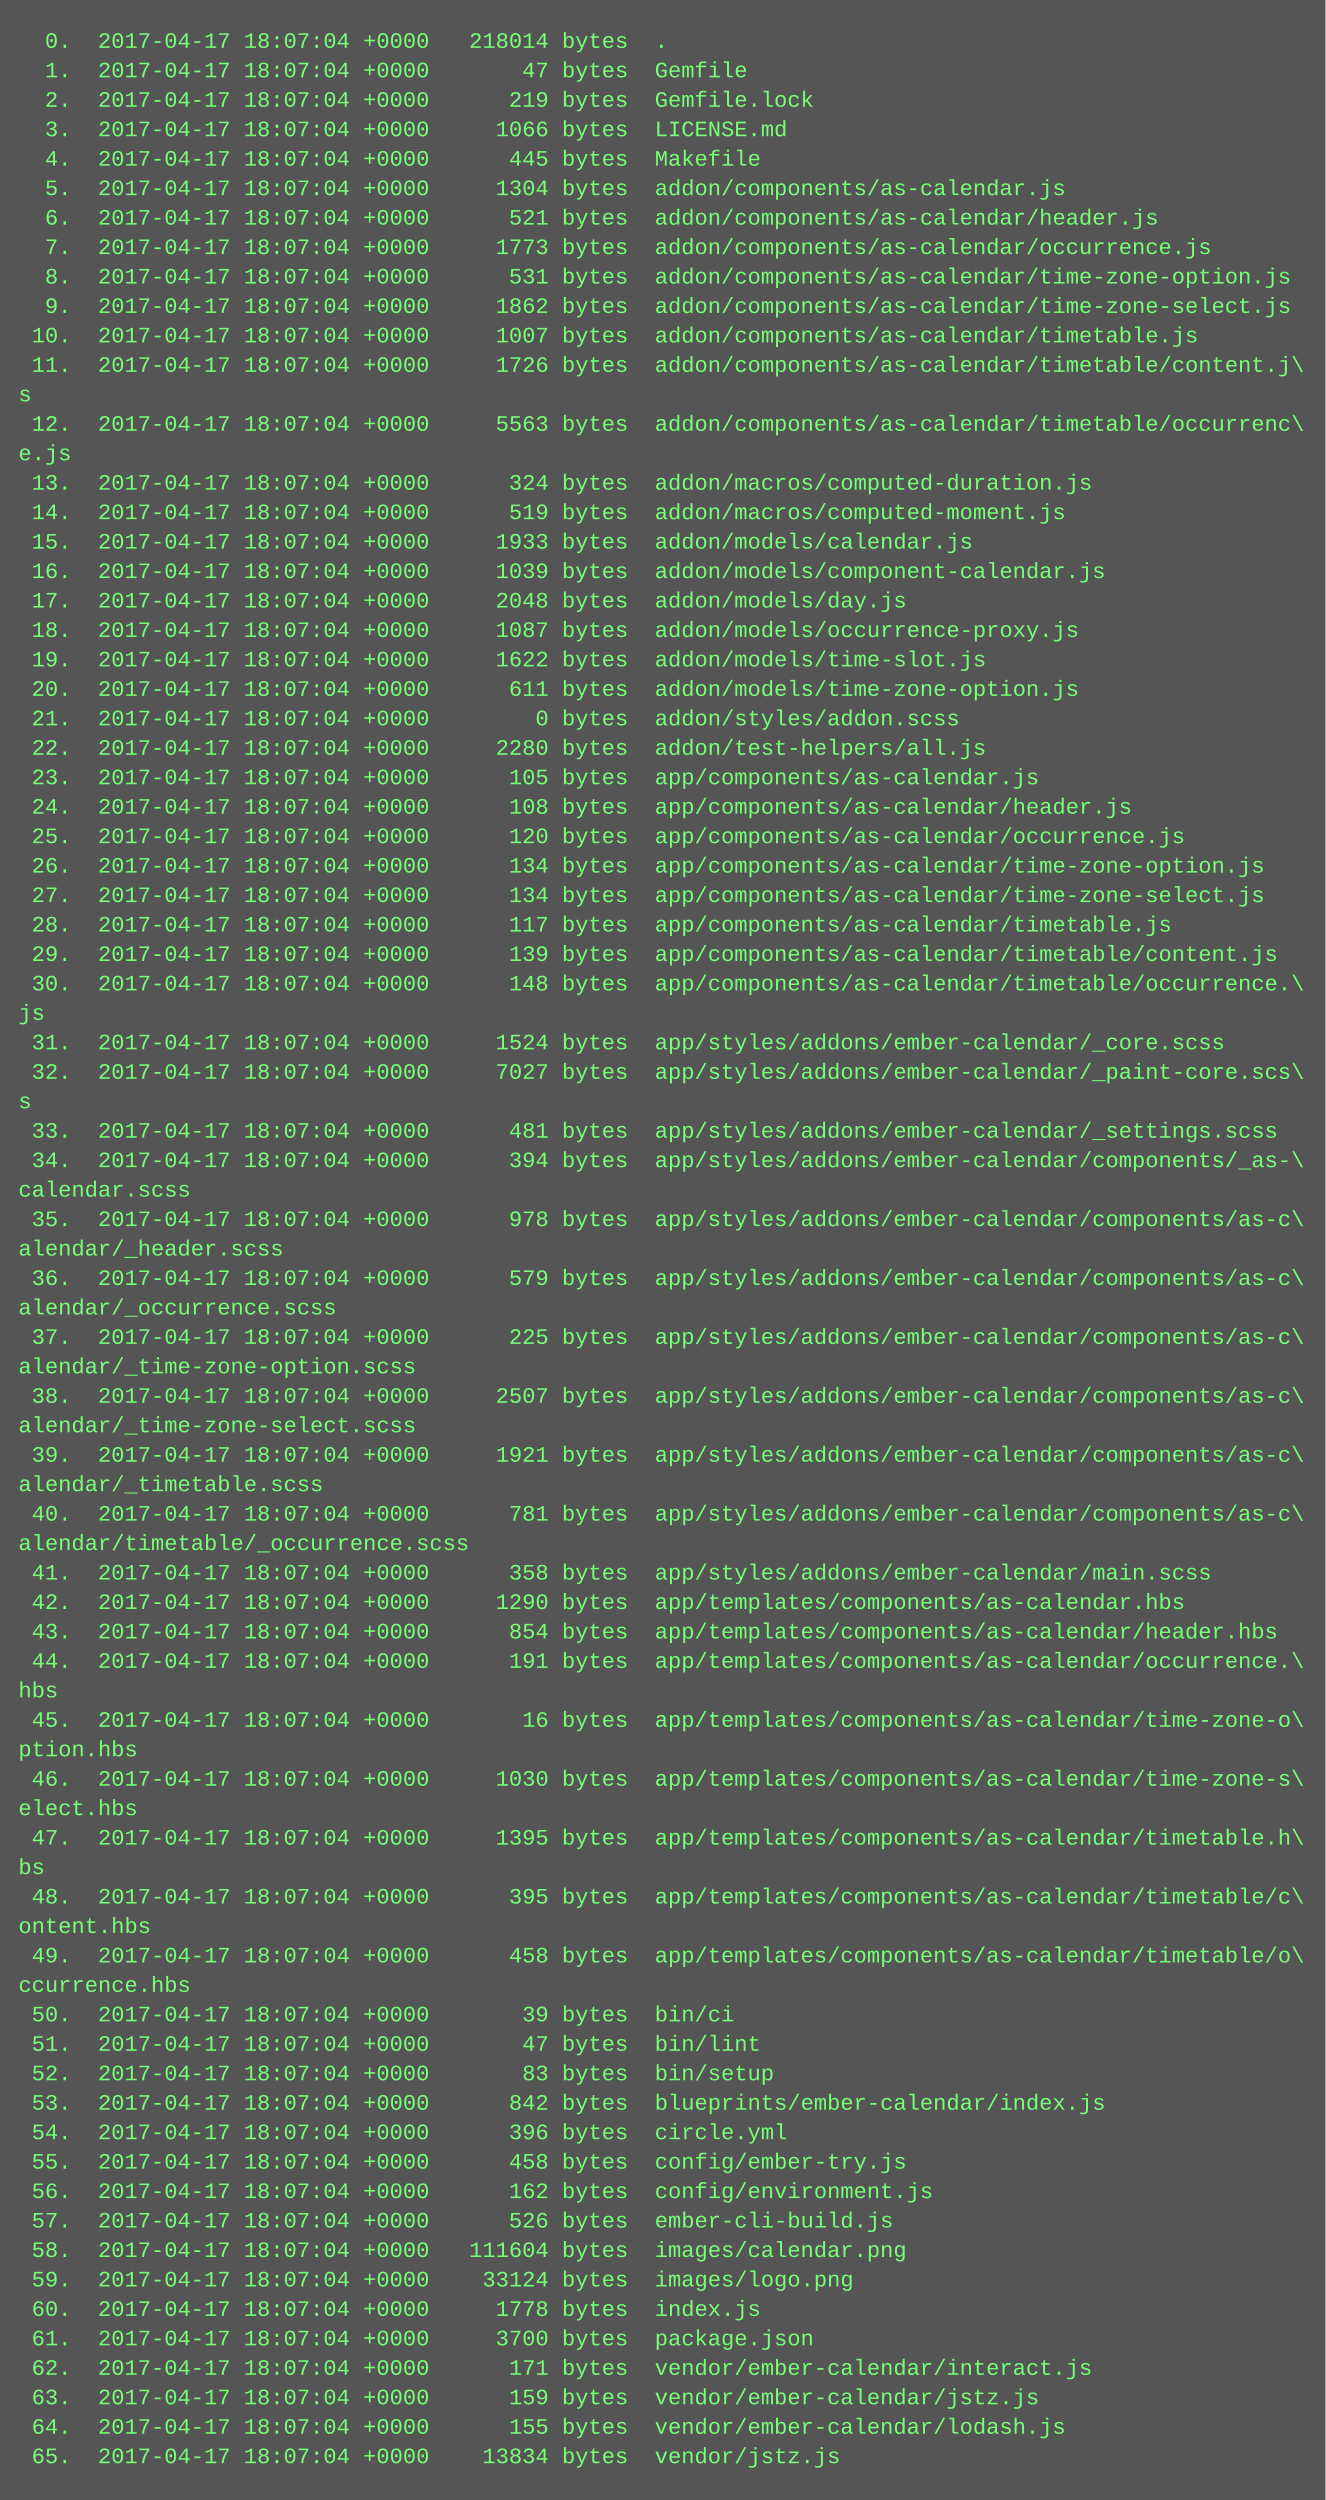
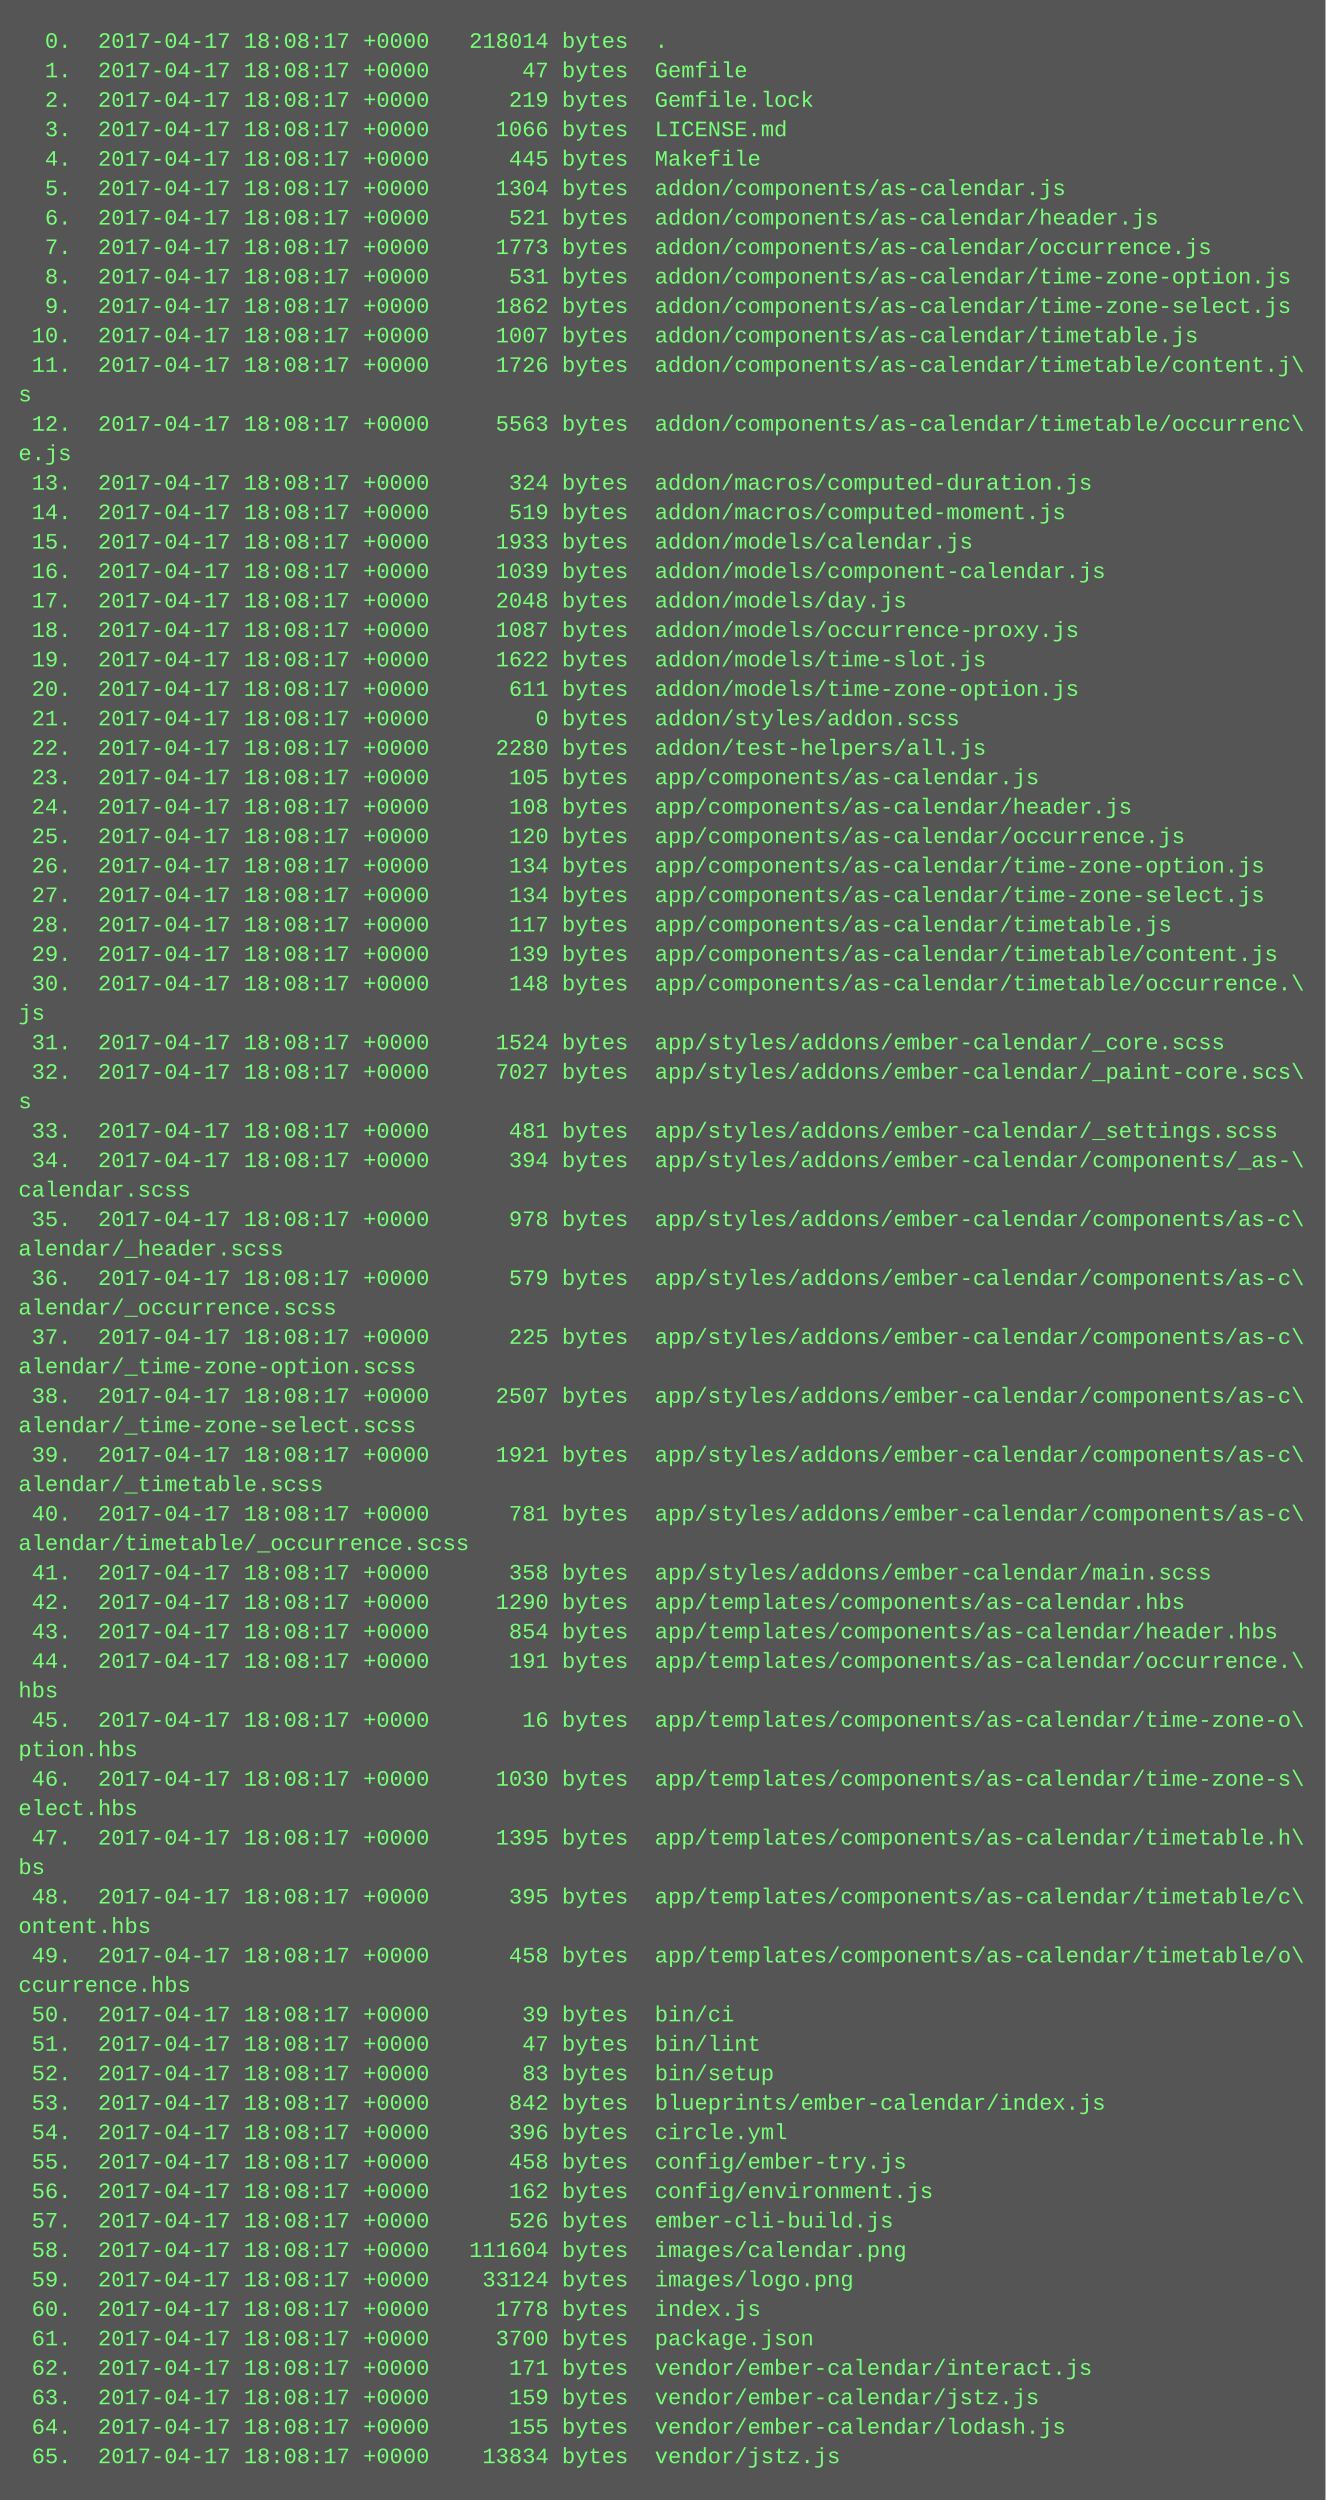
<svg xmlns="http://www.w3.org/2000/svg" height="1358" width="720">
  <rect height="1358" fill="#555" width="720" />
  <text fill="#7f7" font-family="Courier New" font-size="12" xml:space="preserve">
-     <tspan x="10" y="26">  0.  2017-04-17 18:07:04 +0000   218014 bytes  .</tspan>
-     <tspan x="10" y="42">  1.  2017-04-17 18:07:04 +0000       47 bytes  Gemfile</tspan>
-     <tspan x="10" y="58">  2.  2017-04-17 18:07:04 +0000      219 bytes  Gemfile.lock</tspan>
-     <tspan x="10" y="74">  3.  2017-04-17 18:07:04 +0000     1066 bytes  LICENSE.md</tspan>
-     <tspan x="10" y="90">  4.  2017-04-17 18:07:04 +0000      445 bytes  Makefile</tspan>
-     <tspan x="10" y="106">  5.  2017-04-17 18:07:04 +0000     1304 bytes  addon/components/as-calendar.js</tspan>
-     <tspan x="10" y="122">  6.  2017-04-17 18:07:04 +0000      521 bytes  addon/components/as-calendar/header.js</tspan>
-     <tspan x="10" y="138">  7.  2017-04-17 18:07:04 +0000     1773 bytes  addon/components/as-calendar/occurrence.js</tspan>
-     <tspan x="10" y="154">  8.  2017-04-17 18:07:04 +0000      531 bytes  addon/components/as-calendar/time-zone-option.js</tspan>
-     <tspan x="10" y="170">  9.  2017-04-17 18:07:04 +0000     1862 bytes  addon/components/as-calendar/time-zone-select.js</tspan>
-     <tspan x="10" y="186"> 10.  2017-04-17 18:07:04 +0000     1007 bytes  addon/components/as-calendar/timetable.js</tspan>
-     <tspan x="10" y="202"> 11.  2017-04-17 18:07:04 +0000     1726 bytes  addon/components/as-calendar/timetable/content.j\</tspan>
+     <tspan x="10" y="26">  0.  2017-04-17 18:08:17 +0000   218014 bytes  .</tspan>
+     <tspan x="10" y="42">  1.  2017-04-17 18:08:17 +0000       47 bytes  Gemfile</tspan>
+     <tspan x="10" y="58">  2.  2017-04-17 18:08:17 +0000      219 bytes  Gemfile.lock</tspan>
+     <tspan x="10" y="74">  3.  2017-04-17 18:08:17 +0000     1066 bytes  LICENSE.md</tspan>
+     <tspan x="10" y="90">  4.  2017-04-17 18:08:17 +0000      445 bytes  Makefile</tspan>
+     <tspan x="10" y="106">  5.  2017-04-17 18:08:17 +0000     1304 bytes  addon/components/as-calendar.js</tspan>
+     <tspan x="10" y="122">  6.  2017-04-17 18:08:17 +0000      521 bytes  addon/components/as-calendar/header.js</tspan>
+     <tspan x="10" y="138">  7.  2017-04-17 18:08:17 +0000     1773 bytes  addon/components/as-calendar/occurrence.js</tspan>
+     <tspan x="10" y="154">  8.  2017-04-17 18:08:17 +0000      531 bytes  addon/components/as-calendar/time-zone-option.js</tspan>
+     <tspan x="10" y="170">  9.  2017-04-17 18:08:17 +0000     1862 bytes  addon/components/as-calendar/time-zone-select.js</tspan>
+     <tspan x="10" y="186"> 10.  2017-04-17 18:08:17 +0000     1007 bytes  addon/components/as-calendar/timetable.js</tspan>
+     <tspan x="10" y="202"> 11.  2017-04-17 18:08:17 +0000     1726 bytes  addon/components/as-calendar/timetable/content.j\</tspan>
    <tspan x="10" y="218">s</tspan>
-     <tspan x="10" y="234"> 12.  2017-04-17 18:07:04 +0000     5563 bytes  addon/components/as-calendar/timetable/occurrenc\</tspan>
+     <tspan x="10" y="234"> 12.  2017-04-17 18:08:17 +0000     5563 bytes  addon/components/as-calendar/timetable/occurrenc\</tspan>
    <tspan x="10" y="250">e.js</tspan>
-     <tspan x="10" y="266"> 13.  2017-04-17 18:07:04 +0000      324 bytes  addon/macros/computed-duration.js</tspan>
-     <tspan x="10" y="282"> 14.  2017-04-17 18:07:04 +0000      519 bytes  addon/macros/computed-moment.js</tspan>
-     <tspan x="10" y="298"> 15.  2017-04-17 18:07:04 +0000     1933 bytes  addon/models/calendar.js</tspan>
-     <tspan x="10" y="314"> 16.  2017-04-17 18:07:04 +0000     1039 bytes  addon/models/component-calendar.js</tspan>
-     <tspan x="10" y="330"> 17.  2017-04-17 18:07:04 +0000     2048 bytes  addon/models/day.js</tspan>
-     <tspan x="10" y="346"> 18.  2017-04-17 18:07:04 +0000     1087 bytes  addon/models/occurrence-proxy.js</tspan>
-     <tspan x="10" y="362"> 19.  2017-04-17 18:07:04 +0000     1622 bytes  addon/models/time-slot.js</tspan>
-     <tspan x="10" y="378"> 20.  2017-04-17 18:07:04 +0000      611 bytes  addon/models/time-zone-option.js</tspan>
-     <tspan x="10" y="394"> 21.  2017-04-17 18:07:04 +0000        0 bytes  addon/styles/addon.scss</tspan>
-     <tspan x="10" y="410"> 22.  2017-04-17 18:07:04 +0000     2280 bytes  addon/test-helpers/all.js</tspan>
-     <tspan x="10" y="426"> 23.  2017-04-17 18:07:04 +0000      105 bytes  app/components/as-calendar.js</tspan>
-     <tspan x="10" y="442"> 24.  2017-04-17 18:07:04 +0000      108 bytes  app/components/as-calendar/header.js</tspan>
-     <tspan x="10" y="458"> 25.  2017-04-17 18:07:04 +0000      120 bytes  app/components/as-calendar/occurrence.js</tspan>
-     <tspan x="10" y="474"> 26.  2017-04-17 18:07:04 +0000      134 bytes  app/components/as-calendar/time-zone-option.js</tspan>
-     <tspan x="10" y="490"> 27.  2017-04-17 18:07:04 +0000      134 bytes  app/components/as-calendar/time-zone-select.js</tspan>
-     <tspan x="10" y="506"> 28.  2017-04-17 18:07:04 +0000      117 bytes  app/components/as-calendar/timetable.js</tspan>
-     <tspan x="10" y="522"> 29.  2017-04-17 18:07:04 +0000      139 bytes  app/components/as-calendar/timetable/content.js</tspan>
-     <tspan x="10" y="538"> 30.  2017-04-17 18:07:04 +0000      148 bytes  app/components/as-calendar/timetable/occurrence.\</tspan>
+     <tspan x="10" y="266"> 13.  2017-04-17 18:08:17 +0000      324 bytes  addon/macros/computed-duration.js</tspan>
+     <tspan x="10" y="282"> 14.  2017-04-17 18:08:17 +0000      519 bytes  addon/macros/computed-moment.js</tspan>
+     <tspan x="10" y="298"> 15.  2017-04-17 18:08:17 +0000     1933 bytes  addon/models/calendar.js</tspan>
+     <tspan x="10" y="314"> 16.  2017-04-17 18:08:17 +0000     1039 bytes  addon/models/component-calendar.js</tspan>
+     <tspan x="10" y="330"> 17.  2017-04-17 18:08:17 +0000     2048 bytes  addon/models/day.js</tspan>
+     <tspan x="10" y="346"> 18.  2017-04-17 18:08:17 +0000     1087 bytes  addon/models/occurrence-proxy.js</tspan>
+     <tspan x="10" y="362"> 19.  2017-04-17 18:08:17 +0000     1622 bytes  addon/models/time-slot.js</tspan>
+     <tspan x="10" y="378"> 20.  2017-04-17 18:08:17 +0000      611 bytes  addon/models/time-zone-option.js</tspan>
+     <tspan x="10" y="394"> 21.  2017-04-17 18:08:17 +0000        0 bytes  addon/styles/addon.scss</tspan>
+     <tspan x="10" y="410"> 22.  2017-04-17 18:08:17 +0000     2280 bytes  addon/test-helpers/all.js</tspan>
+     <tspan x="10" y="426"> 23.  2017-04-17 18:08:17 +0000      105 bytes  app/components/as-calendar.js</tspan>
+     <tspan x="10" y="442"> 24.  2017-04-17 18:08:17 +0000      108 bytes  app/components/as-calendar/header.js</tspan>
+     <tspan x="10" y="458"> 25.  2017-04-17 18:08:17 +0000      120 bytes  app/components/as-calendar/occurrence.js</tspan>
+     <tspan x="10" y="474"> 26.  2017-04-17 18:08:17 +0000      134 bytes  app/components/as-calendar/time-zone-option.js</tspan>
+     <tspan x="10" y="490"> 27.  2017-04-17 18:08:17 +0000      134 bytes  app/components/as-calendar/time-zone-select.js</tspan>
+     <tspan x="10" y="506"> 28.  2017-04-17 18:08:17 +0000      117 bytes  app/components/as-calendar/timetable.js</tspan>
+     <tspan x="10" y="522"> 29.  2017-04-17 18:08:17 +0000      139 bytes  app/components/as-calendar/timetable/content.js</tspan>
+     <tspan x="10" y="538"> 30.  2017-04-17 18:08:17 +0000      148 bytes  app/components/as-calendar/timetable/occurrence.\</tspan>
    <tspan x="10" y="554">js</tspan>
-     <tspan x="10" y="570"> 31.  2017-04-17 18:07:04 +0000     1524 bytes  app/styles/addons/ember-calendar/_core.scss</tspan>
-     <tspan x="10" y="586"> 32.  2017-04-17 18:07:04 +0000     7027 bytes  app/styles/addons/ember-calendar/_paint-core.scs\</tspan>
+     <tspan x="10" y="570"> 31.  2017-04-17 18:08:17 +0000     1524 bytes  app/styles/addons/ember-calendar/_core.scss</tspan>
+     <tspan x="10" y="586"> 32.  2017-04-17 18:08:17 +0000     7027 bytes  app/styles/addons/ember-calendar/_paint-core.scs\</tspan>
    <tspan x="10" y="602">s</tspan>
-     <tspan x="10" y="618"> 33.  2017-04-17 18:07:04 +0000      481 bytes  app/styles/addons/ember-calendar/_settings.scss</tspan>
-     <tspan x="10" y="634"> 34.  2017-04-17 18:07:04 +0000      394 bytes  app/styles/addons/ember-calendar/components/_as-\</tspan>
+     <tspan x="10" y="618"> 33.  2017-04-17 18:08:17 +0000      481 bytes  app/styles/addons/ember-calendar/_settings.scss</tspan>
+     <tspan x="10" y="634"> 34.  2017-04-17 18:08:17 +0000      394 bytes  app/styles/addons/ember-calendar/components/_as-\</tspan>
    <tspan x="10" y="650">calendar.scss</tspan>
-     <tspan x="10" y="666"> 35.  2017-04-17 18:07:04 +0000      978 bytes  app/styles/addons/ember-calendar/components/as-c\</tspan>
+     <tspan x="10" y="666"> 35.  2017-04-17 18:08:17 +0000      978 bytes  app/styles/addons/ember-calendar/components/as-c\</tspan>
    <tspan x="10" y="682">alendar/_header.scss</tspan>
-     <tspan x="10" y="698"> 36.  2017-04-17 18:07:04 +0000      579 bytes  app/styles/addons/ember-calendar/components/as-c\</tspan>
+     <tspan x="10" y="698"> 36.  2017-04-17 18:08:17 +0000      579 bytes  app/styles/addons/ember-calendar/components/as-c\</tspan>
    <tspan x="10" y="714">alendar/_occurrence.scss</tspan>
-     <tspan x="10" y="730"> 37.  2017-04-17 18:07:04 +0000      225 bytes  app/styles/addons/ember-calendar/components/as-c\</tspan>
+     <tspan x="10" y="730"> 37.  2017-04-17 18:08:17 +0000      225 bytes  app/styles/addons/ember-calendar/components/as-c\</tspan>
    <tspan x="10" y="746">alendar/_time-zone-option.scss</tspan>
-     <tspan x="10" y="762"> 38.  2017-04-17 18:07:04 +0000     2507 bytes  app/styles/addons/ember-calendar/components/as-c\</tspan>
+     <tspan x="10" y="762"> 38.  2017-04-17 18:08:17 +0000     2507 bytes  app/styles/addons/ember-calendar/components/as-c\</tspan>
    <tspan x="10" y="778">alendar/_time-zone-select.scss</tspan>
-     <tspan x="10" y="794"> 39.  2017-04-17 18:07:04 +0000     1921 bytes  app/styles/addons/ember-calendar/components/as-c\</tspan>
+     <tspan x="10" y="794"> 39.  2017-04-17 18:08:17 +0000     1921 bytes  app/styles/addons/ember-calendar/components/as-c\</tspan>
    <tspan x="10" y="810">alendar/_timetable.scss</tspan>
-     <tspan x="10" y="826"> 40.  2017-04-17 18:07:04 +0000      781 bytes  app/styles/addons/ember-calendar/components/as-c\</tspan>
+     <tspan x="10" y="826"> 40.  2017-04-17 18:08:17 +0000      781 bytes  app/styles/addons/ember-calendar/components/as-c\</tspan>
    <tspan x="10" y="842">alendar/timetable/_occurrence.scss</tspan>
-     <tspan x="10" y="858"> 41.  2017-04-17 18:07:04 +0000      358 bytes  app/styles/addons/ember-calendar/main.scss</tspan>
-     <tspan x="10" y="874"> 42.  2017-04-17 18:07:04 +0000     1290 bytes  app/templates/components/as-calendar.hbs</tspan>
-     <tspan x="10" y="890"> 43.  2017-04-17 18:07:04 +0000      854 bytes  app/templates/components/as-calendar/header.hbs</tspan>
-     <tspan x="10" y="906"> 44.  2017-04-17 18:07:04 +0000      191 bytes  app/templates/components/as-calendar/occurrence.\</tspan>
+     <tspan x="10" y="858"> 41.  2017-04-17 18:08:17 +0000      358 bytes  app/styles/addons/ember-calendar/main.scss</tspan>
+     <tspan x="10" y="874"> 42.  2017-04-17 18:08:17 +0000     1290 bytes  app/templates/components/as-calendar.hbs</tspan>
+     <tspan x="10" y="890"> 43.  2017-04-17 18:08:17 +0000      854 bytes  app/templates/components/as-calendar/header.hbs</tspan>
+     <tspan x="10" y="906"> 44.  2017-04-17 18:08:17 +0000      191 bytes  app/templates/components/as-calendar/occurrence.\</tspan>
    <tspan x="10" y="922">hbs</tspan>
-     <tspan x="10" y="938"> 45.  2017-04-17 18:07:04 +0000       16 bytes  app/templates/components/as-calendar/time-zone-o\</tspan>
+     <tspan x="10" y="938"> 45.  2017-04-17 18:08:17 +0000       16 bytes  app/templates/components/as-calendar/time-zone-o\</tspan>
    <tspan x="10" y="954">ption.hbs</tspan>
-     <tspan x="10" y="970"> 46.  2017-04-17 18:07:04 +0000     1030 bytes  app/templates/components/as-calendar/time-zone-s\</tspan>
+     <tspan x="10" y="970"> 46.  2017-04-17 18:08:17 +0000     1030 bytes  app/templates/components/as-calendar/time-zone-s\</tspan>
    <tspan x="10" y="986">elect.hbs</tspan>
-     <tspan x="10" y="1002"> 47.  2017-04-17 18:07:04 +0000     1395 bytes  app/templates/components/as-calendar/timetable.h\</tspan>
+     <tspan x="10" y="1002"> 47.  2017-04-17 18:08:17 +0000     1395 bytes  app/templates/components/as-calendar/timetable.h\</tspan>
    <tspan x="10" y="1018">bs</tspan>
-     <tspan x="10" y="1034"> 48.  2017-04-17 18:07:04 +0000      395 bytes  app/templates/components/as-calendar/timetable/c\</tspan>
+     <tspan x="10" y="1034"> 48.  2017-04-17 18:08:17 +0000      395 bytes  app/templates/components/as-calendar/timetable/c\</tspan>
    <tspan x="10" y="1050">ontent.hbs</tspan>
-     <tspan x="10" y="1066"> 49.  2017-04-17 18:07:04 +0000      458 bytes  app/templates/components/as-calendar/timetable/o\</tspan>
+     <tspan x="10" y="1066"> 49.  2017-04-17 18:08:17 +0000      458 bytes  app/templates/components/as-calendar/timetable/o\</tspan>
    <tspan x="10" y="1082">ccurrence.hbs</tspan>
-     <tspan x="10" y="1098"> 50.  2017-04-17 18:07:04 +0000       39 bytes  bin/ci</tspan>
-     <tspan x="10" y="1114"> 51.  2017-04-17 18:07:04 +0000       47 bytes  bin/lint</tspan>
-     <tspan x="10" y="1130"> 52.  2017-04-17 18:07:04 +0000       83 bytes  bin/setup</tspan>
-     <tspan x="10" y="1146"> 53.  2017-04-17 18:07:04 +0000      842 bytes  blueprints/ember-calendar/index.js</tspan>
-     <tspan x="10" y="1162"> 54.  2017-04-17 18:07:04 +0000      396 bytes  circle.yml</tspan>
-     <tspan x="10" y="1178"> 55.  2017-04-17 18:07:04 +0000      458 bytes  config/ember-try.js</tspan>
-     <tspan x="10" y="1194"> 56.  2017-04-17 18:07:04 +0000      162 bytes  config/environment.js</tspan>
-     <tspan x="10" y="1210"> 57.  2017-04-17 18:07:04 +0000      526 bytes  ember-cli-build.js</tspan>
-     <tspan x="10" y="1226"> 58.  2017-04-17 18:07:04 +0000   111604 bytes  images/calendar.png</tspan>
-     <tspan x="10" y="1242"> 59.  2017-04-17 18:07:04 +0000    33124 bytes  images/logo.png</tspan>
-     <tspan x="10" y="1258"> 60.  2017-04-17 18:07:04 +0000     1778 bytes  index.js</tspan>
-     <tspan x="10" y="1274"> 61.  2017-04-17 18:07:04 +0000     3700 bytes  package.json</tspan>
-     <tspan x="10" y="1290"> 62.  2017-04-17 18:07:04 +0000      171 bytes  vendor/ember-calendar/interact.js</tspan>
-     <tspan x="10" y="1306"> 63.  2017-04-17 18:07:04 +0000      159 bytes  vendor/ember-calendar/jstz.js</tspan>
-     <tspan x="10" y="1322"> 64.  2017-04-17 18:07:04 +0000      155 bytes  vendor/ember-calendar/lodash.js</tspan>
-     <tspan x="10" y="1338"> 65.  2017-04-17 18:07:04 +0000    13834 bytes  vendor/jstz.js</tspan>
+     <tspan x="10" y="1098"> 50.  2017-04-17 18:08:17 +0000       39 bytes  bin/ci</tspan>
+     <tspan x="10" y="1114"> 51.  2017-04-17 18:08:17 +0000       47 bytes  bin/lint</tspan>
+     <tspan x="10" y="1130"> 52.  2017-04-17 18:08:17 +0000       83 bytes  bin/setup</tspan>
+     <tspan x="10" y="1146"> 53.  2017-04-17 18:08:17 +0000      842 bytes  blueprints/ember-calendar/index.js</tspan>
+     <tspan x="10" y="1162"> 54.  2017-04-17 18:08:17 +0000      396 bytes  circle.yml</tspan>
+     <tspan x="10" y="1178"> 55.  2017-04-17 18:08:17 +0000      458 bytes  config/ember-try.js</tspan>
+     <tspan x="10" y="1194"> 56.  2017-04-17 18:08:17 +0000      162 bytes  config/environment.js</tspan>
+     <tspan x="10" y="1210"> 57.  2017-04-17 18:08:17 +0000      526 bytes  ember-cli-build.js</tspan>
+     <tspan x="10" y="1226"> 58.  2017-04-17 18:08:17 +0000   111604 bytes  images/calendar.png</tspan>
+     <tspan x="10" y="1242"> 59.  2017-04-17 18:08:17 +0000    33124 bytes  images/logo.png</tspan>
+     <tspan x="10" y="1258"> 60.  2017-04-17 18:08:17 +0000     1778 bytes  index.js</tspan>
+     <tspan x="10" y="1274"> 61.  2017-04-17 18:08:17 +0000     3700 bytes  package.json</tspan>
+     <tspan x="10" y="1290"> 62.  2017-04-17 18:08:17 +0000      171 bytes  vendor/ember-calendar/interact.js</tspan>
+     <tspan x="10" y="1306"> 63.  2017-04-17 18:08:17 +0000      159 bytes  vendor/ember-calendar/jstz.js</tspan>
+     <tspan x="10" y="1322"> 64.  2017-04-17 18:08:17 +0000      155 bytes  vendor/ember-calendar/lodash.js</tspan>
+     <tspan x="10" y="1338"> 65.  2017-04-17 18:08:17 +0000    13834 bytes  vendor/jstz.js</tspan>
  </text>
</svg>
